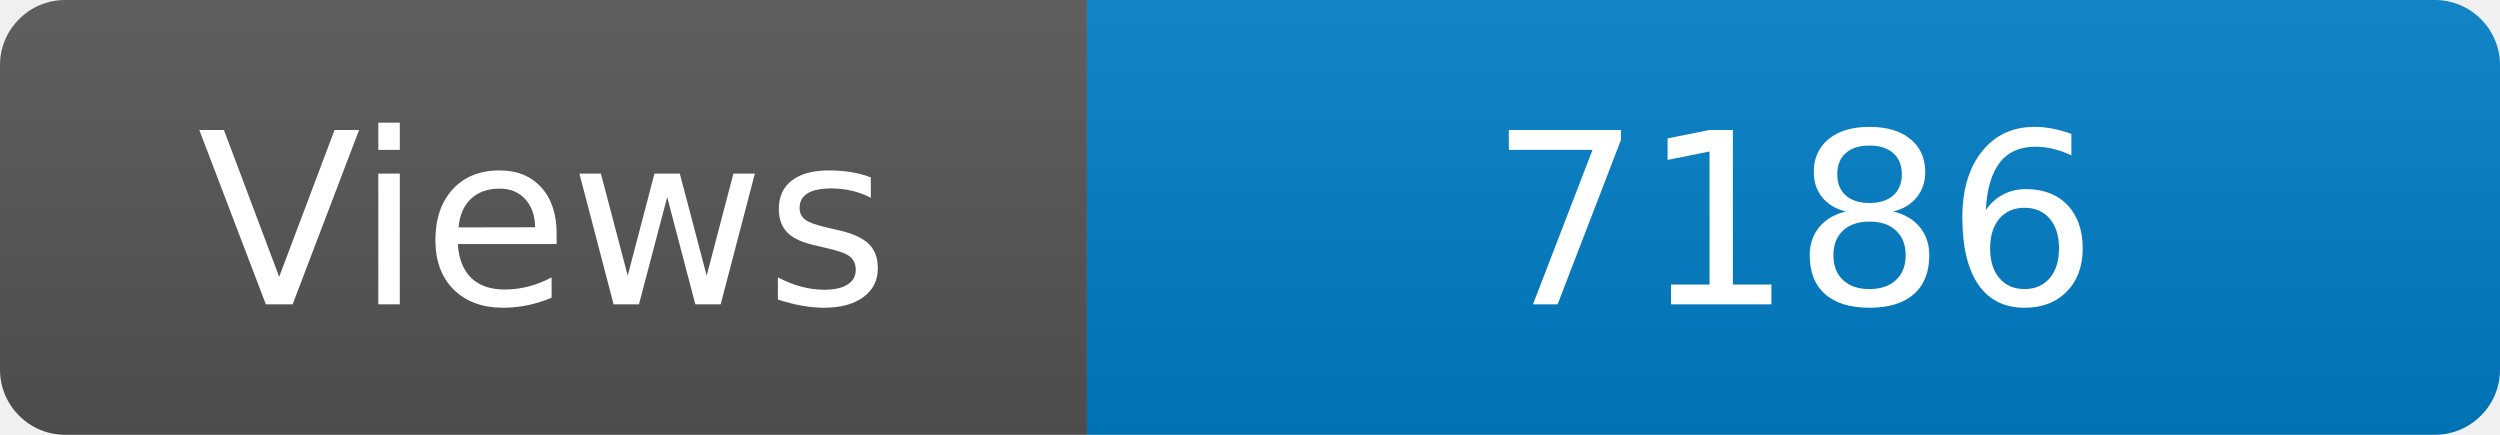
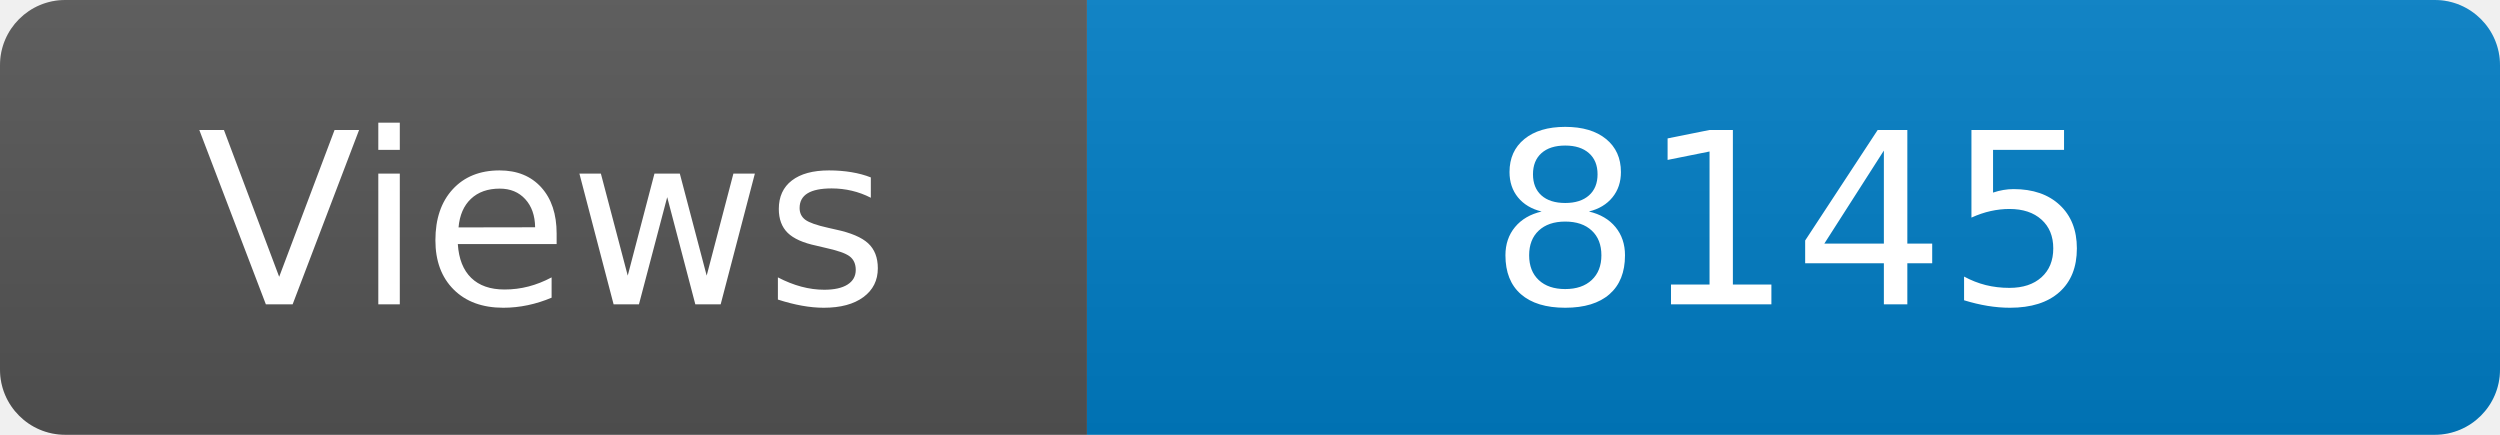
<svg xmlns="http://www.w3.org/2000/svg" width="115" height="20" role="img" aria-label="Maintained?: yes">
  <linearGradient id="s" x2="0" y2="100%">
    <stop offset="0" stop-color="#bbb" stop-opacity=".1" />
    <stop offset="1" stop-opacity=".1" />
  </linearGradient>
  <clipPath id="r">
    <rect width="115" height="20" rx="3" fill="#fff" />
  </clipPath>
  <g clip-path="url(#r)">
    <rect width="50" height="20" fill="#555" />
    <rect x="50" width="160" height="20" fill="#007ec6" />
    <rect width="115" height="20" fill="url(#s)" />
  </g>
  <g fill="#fff" text-anchor="middle" font-family="Verdana,Geneva,DejaVu Sans,sans-serif" font-size="110">
    <text x="250" y="140" transform="scale(.1)" fill="#fff">Views</text>
-     <text x="825" y="140" transform="scale(.1)" fill="#fff">7186</text>
+     <text x="825" y="140" transform="scale(.1)" fill="#fff">8145</text>
  </g>
</svg>
